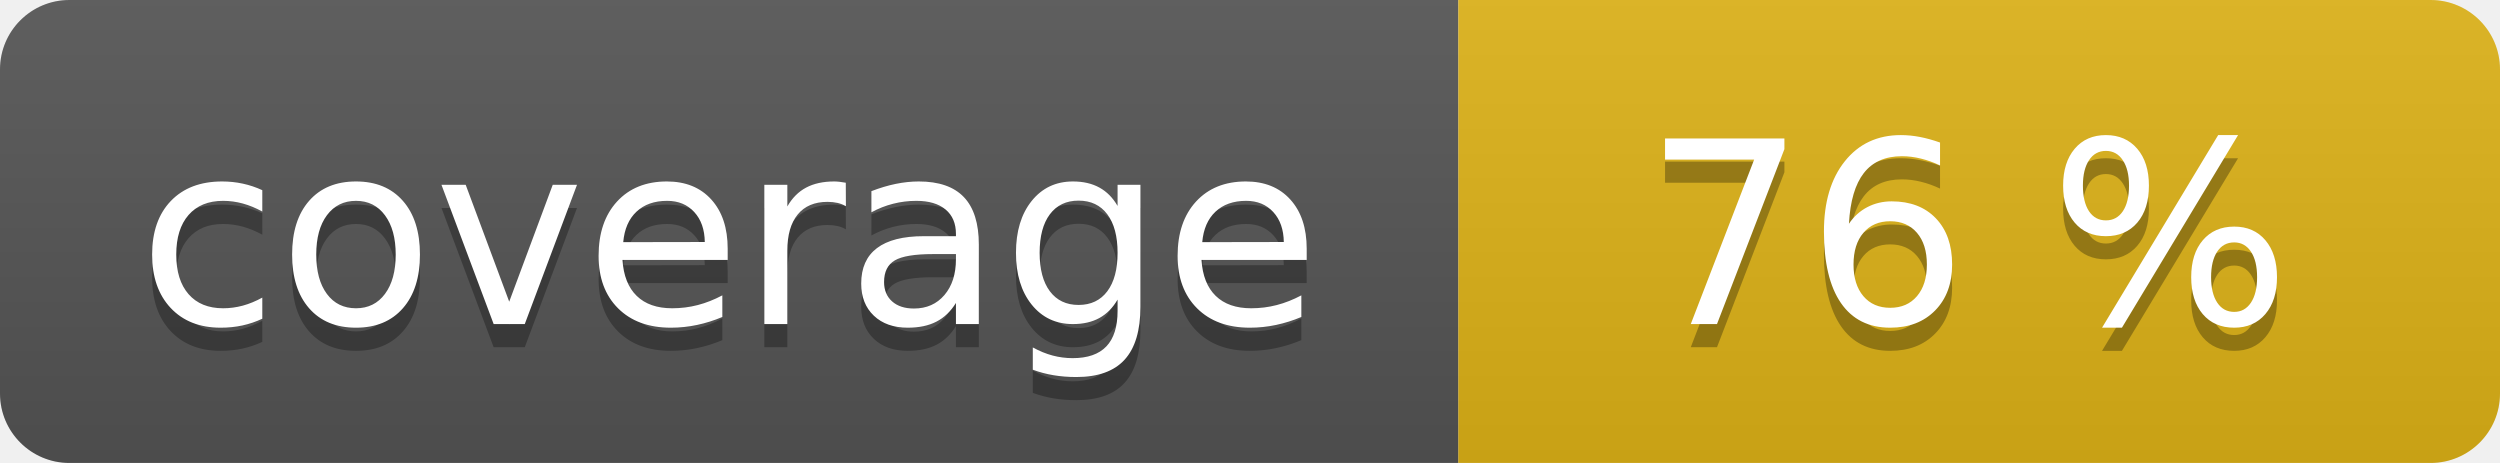
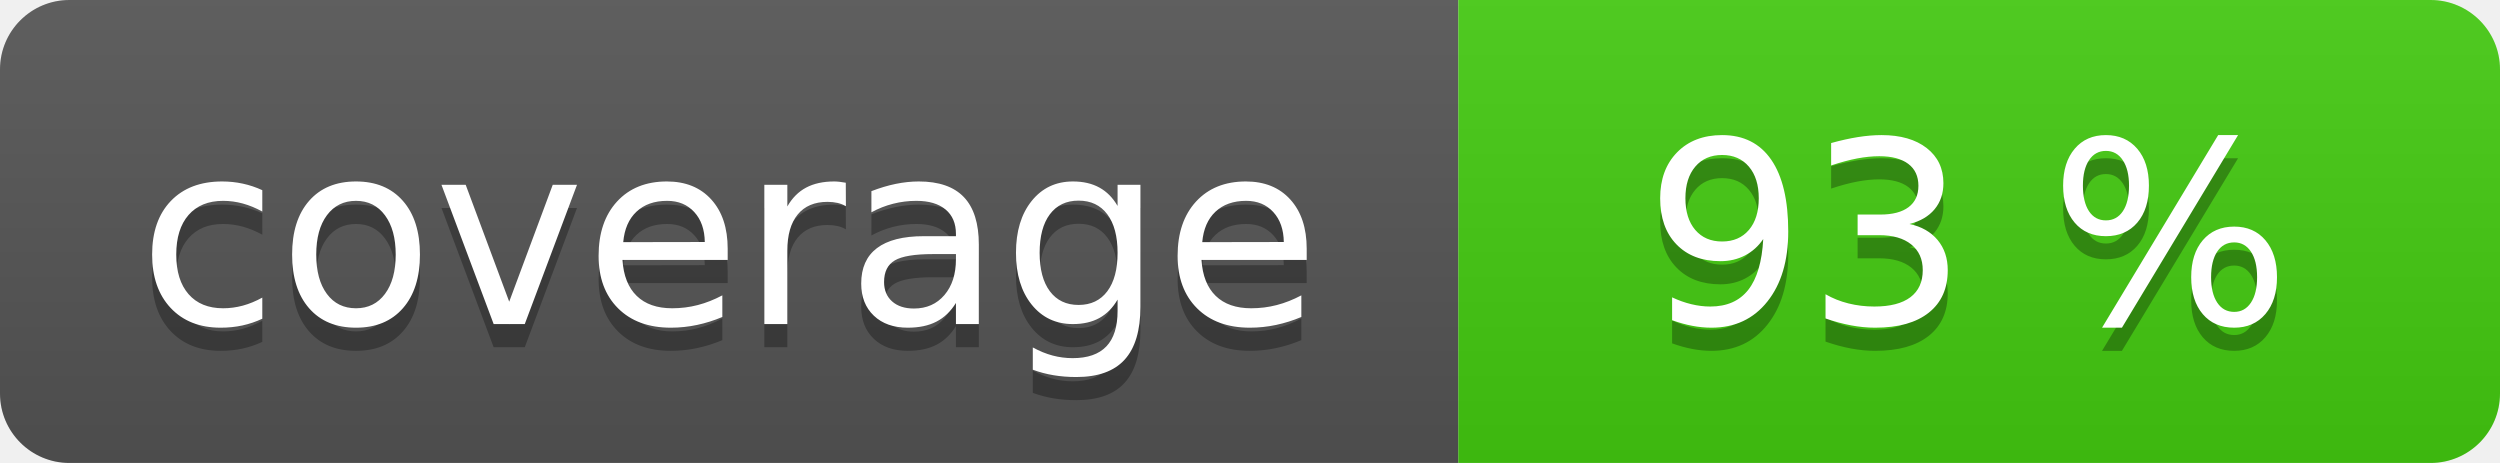
<svg xmlns="http://www.w3.org/2000/svg" width="108" height="20" role="img">
  <linearGradient id="s" x2="0" y2="100%">
    <stop offset="0" stop-color="#bbb" stop-opacity=".1" />
    <stop offset="1" stop-opacity=".1" />
  </linearGradient>
  <clipPath id="r">
    <rect width="108" height="20" rx="3" fill="#fff" />
  </clipPath>
  <g clip-path="url(#r)">
    <rect width="63" height="20" fill="#555" />
-     <rect x="63" width="45" height="20" fill="#dfb317" />
+     <rect x="63" width="45" height="20" fill="#4c1" />
    <rect width="108" height="20" fill="url(#s)" />
  </g>
  <g fill="#fff" text-anchor="middle" font-family="Verdana,Geneva,DejaVu Sans,sans-serif" text-rendering="geometricPrecision" font-size="110">
    <text aria-hidden="true" x="315" y="150" fill="#010101" fill-opacity=".3" transform="scale(.1)" textLength="530">coverage</text>
    <text x="315" y="140" transform="scale(.1)" fill="#fff" textLength="530">coverage</text>
-     <text aria-hidden="true" x="850" y="150" fill="#010101" fill-opacity=".3" transform="scale(.1)" textLength="350">76 %</text>
-     <text x="850" y="140" transform="scale(.1)" fill="#fff" textLength="350">76 %</text>
+     <text aria-hidden="true" x="850" y="150" fill="#010101" fill-opacity=".3" transform="scale(.1)" textLength="350">93 %</text>
+     <text x="850" y="140" transform="scale(.1)" fill="#fff" textLength="350">93 %</text>
  </g>
</svg>
